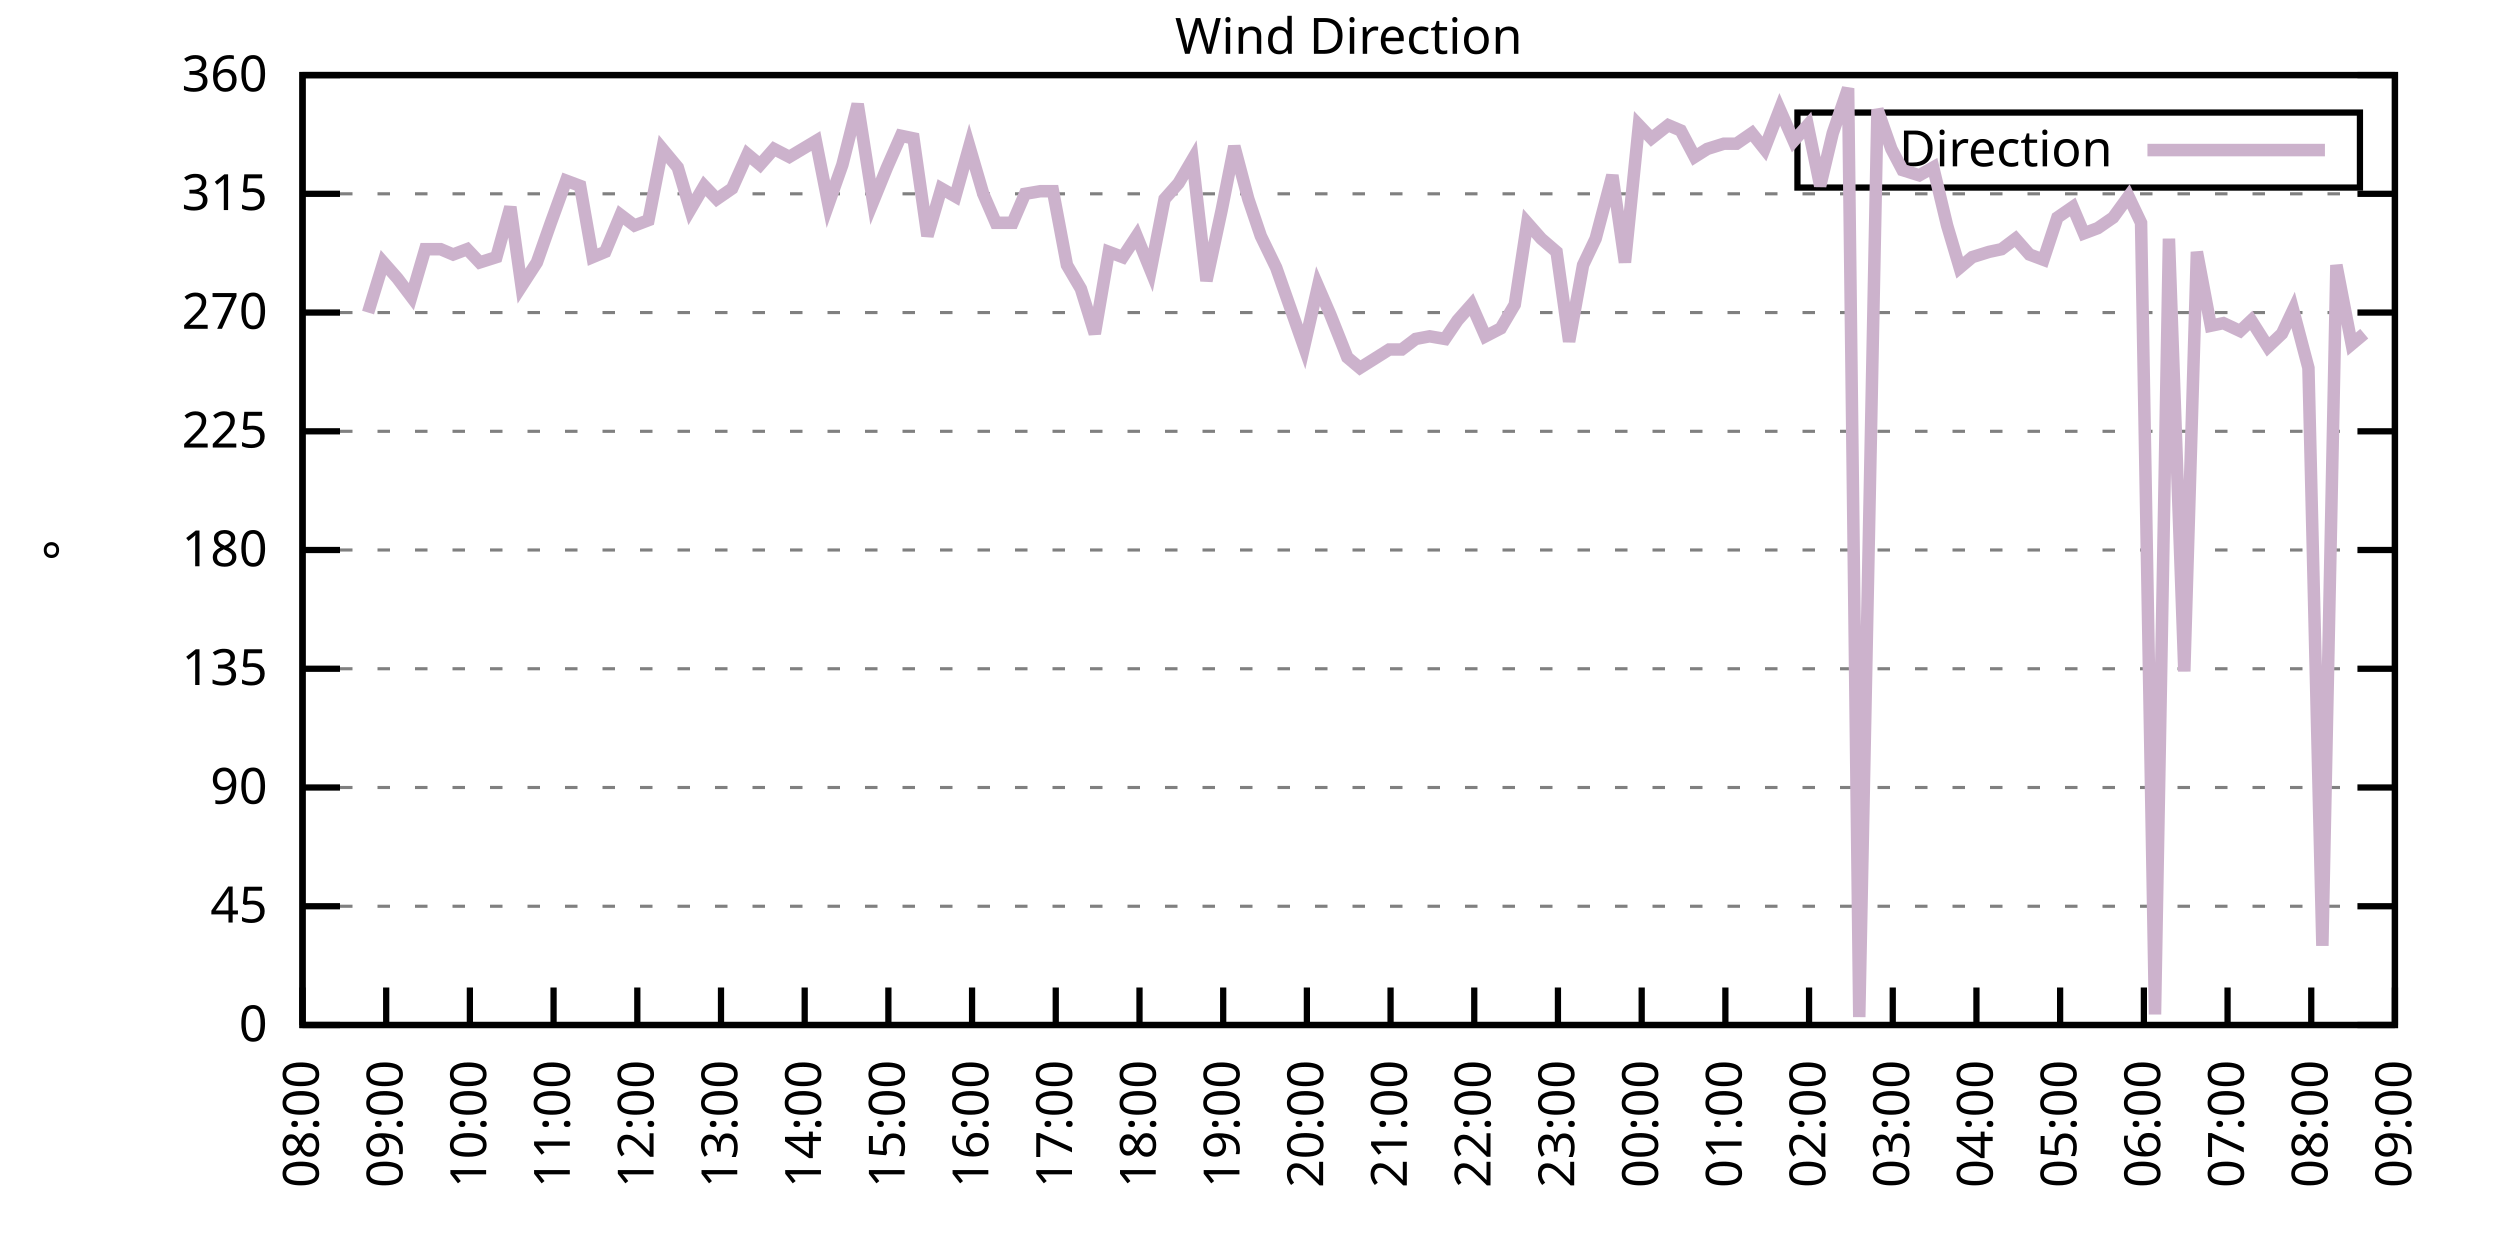
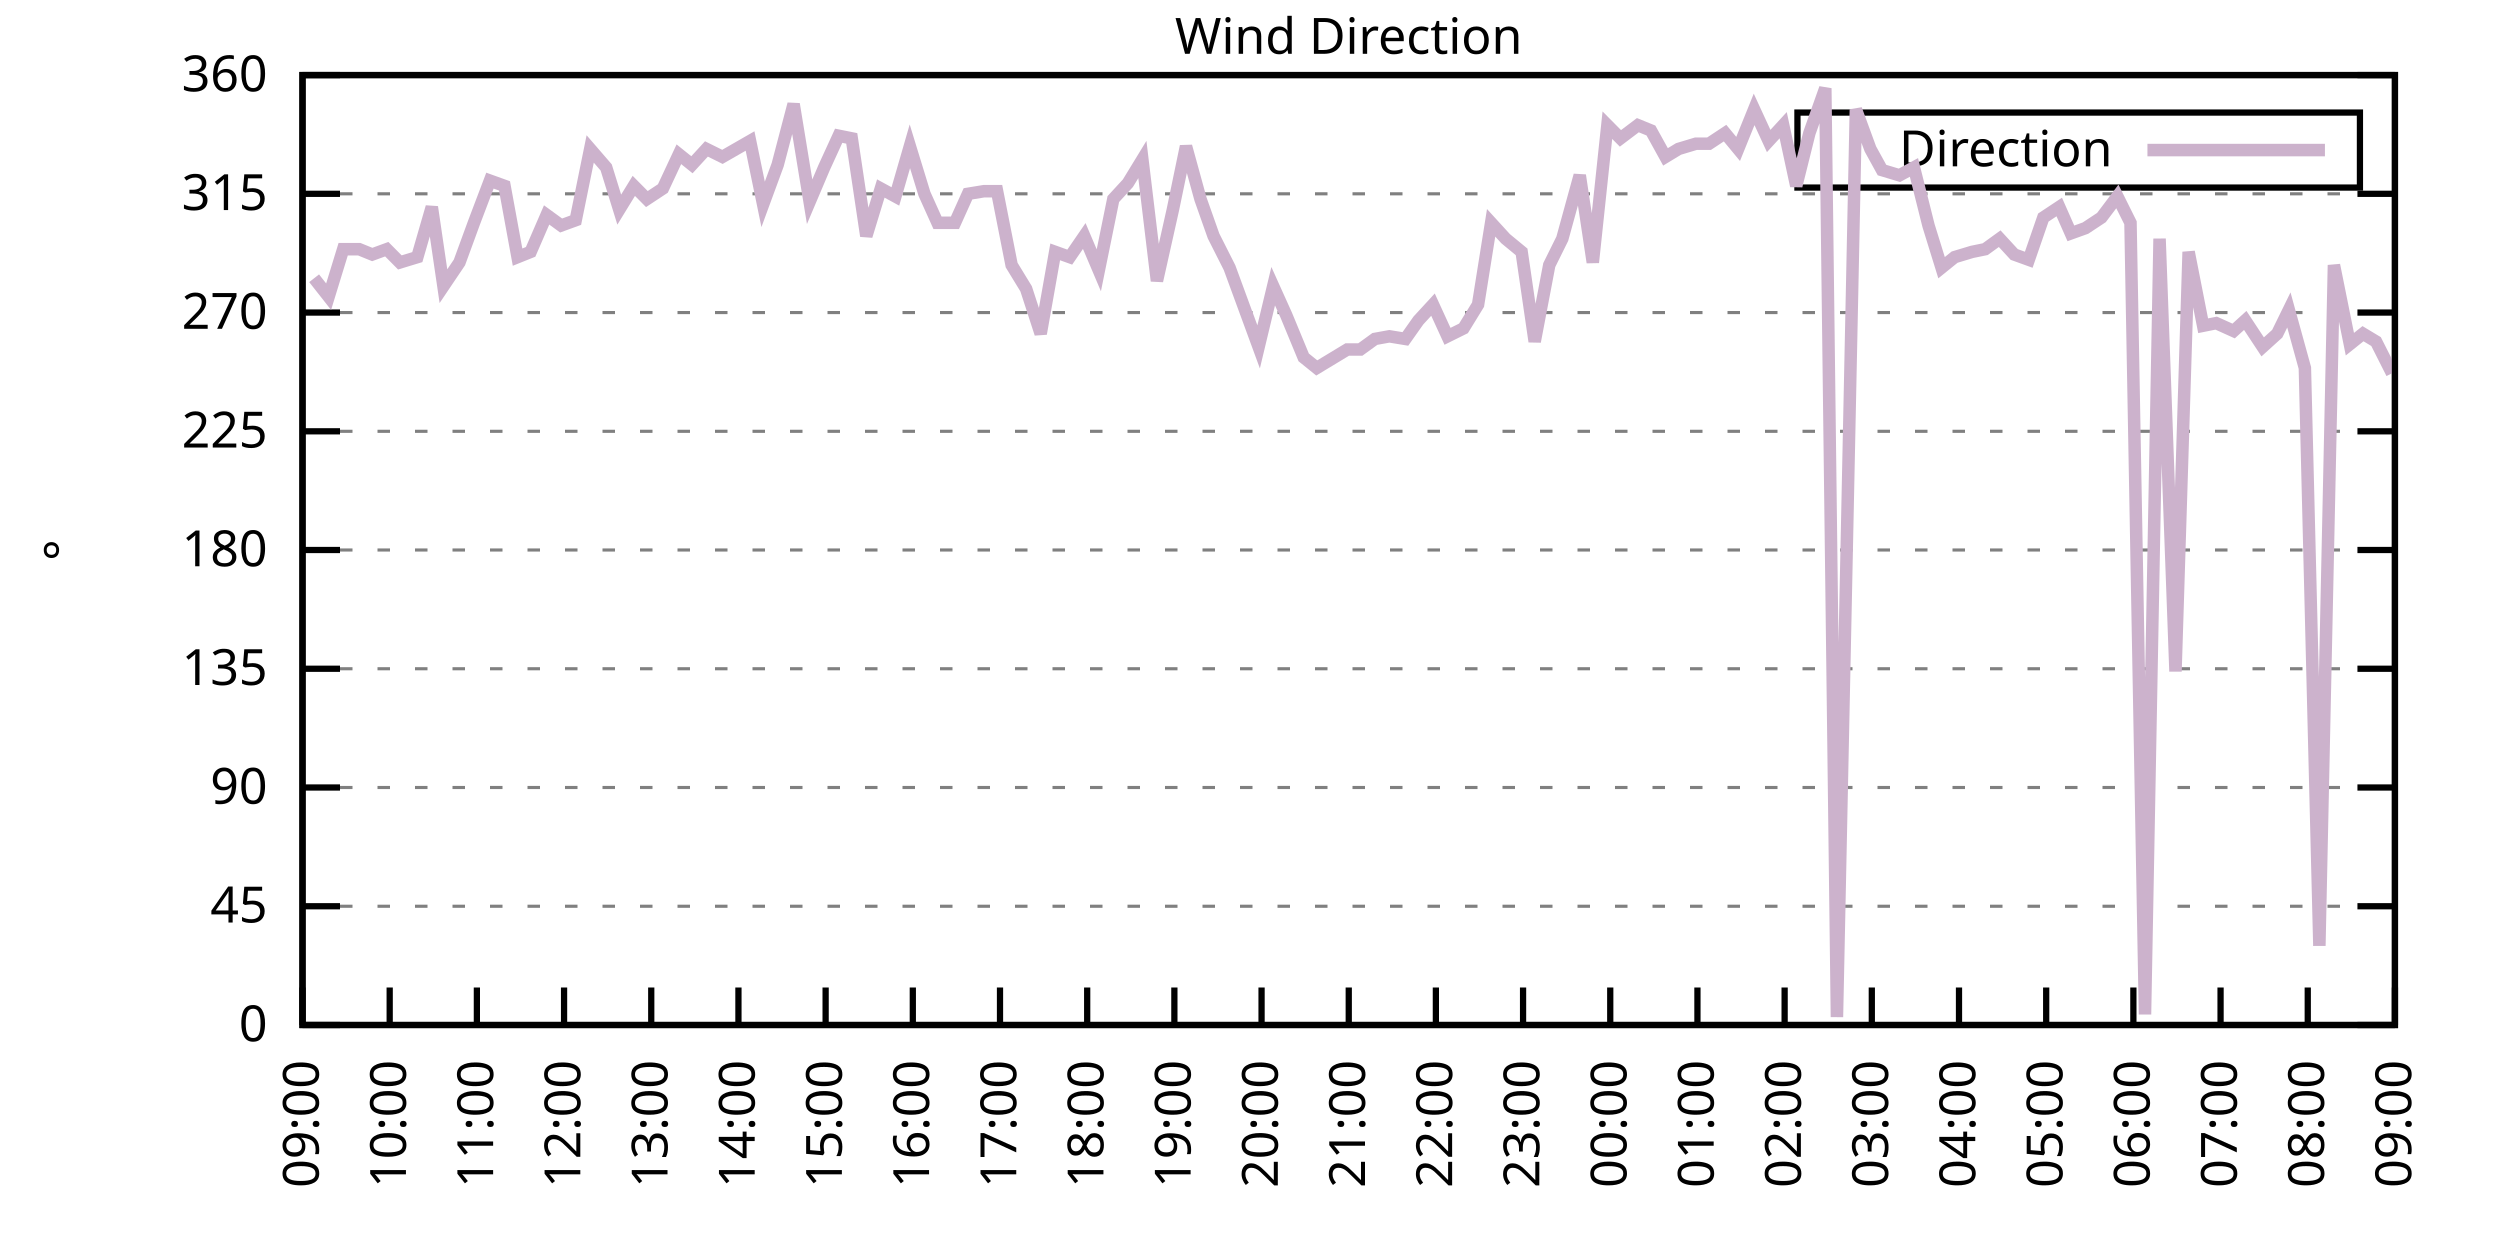
<svg xmlns="http://www.w3.org/2000/svg" xmlns:xlink="http://www.w3.org/1999/xlink" width="400" height="200" viewBox="0 0 400 200">
  <g id="gnuplot_canvas">
    <rect x="0" y="0" width="400" height="200" fill="none" />
    <defs>
      <circle id="gpDot" r="0.5" stroke-width="0.5" stroke="currentColor" />
      <path id="gpPt0" stroke-width="0.333" stroke="currentColor" d="M-1,0 h2 M0,-1 v2" />
      <path id="gpPt1" stroke-width="0.333" stroke="currentColor" d="M-1,-1 L1,1 M1,-1 L-1,1" />
      <path id="gpPt2" stroke-width="0.333" stroke="currentColor" d="M-1,0 L1,0 M0,-1 L0,1 M-1,-1 L1,1 M-1,1 L1,-1" />
      <rect id="gpPt3" stroke-width="0.333" stroke="currentColor" x="-1" y="-1" width="2" height="2" />
      <rect id="gpPt4" stroke-width="0.333" stroke="currentColor" fill="currentColor" x="-1" y="-1" width="2" height="2" />
      <circle id="gpPt5" stroke-width="0.333" stroke="currentColor" cx="0" cy="0" r="1" />
      <use xlink:href="#gpPt5" id="gpPt6" fill="currentColor" stroke="none" />
      <path id="gpPt7" stroke-width="0.333" stroke="currentColor" d="M0,-1.33 L-1.33,0.67 L1.33,0.67 z" />
      <use xlink:href="#gpPt7" id="gpPt8" fill="currentColor" stroke="none" />
      <use xlink:href="#gpPt7" id="gpPt9" stroke="currentColor" transform="rotate(180)" />
      <use xlink:href="#gpPt9" id="gpPt10" fill="currentColor" stroke="none" />
      <use xlink:href="#gpPt3" id="gpPt11" stroke="currentColor" transform="rotate(45)" />
      <use xlink:href="#gpPt11" id="gpPt12" fill="currentColor" stroke="none" />
      <path id="gpPt13" stroke-width="0.333" stroke="currentColor" d="M0,1.330 L1.265,0.411 L0.782,-1.067 L-0.782,-1.076 L-1.265,0.411 z" />
      <use xlink:href="#gpPt13" id="gpPt14" fill="currentColor" stroke="none" />
      <filter id="textbox" filterUnits="objectBoundingBox" x="0" y="0" height="1" width="1">
        <feFlood flood-color="white" flood-opacity="1" result="bgnd" />
        <feComposite in="SourceGraphic" in2="bgnd" operator="atop" />
      </filter>
      <filter id="greybox" filterUnits="objectBoundingBox" x="0" y="0" height="1" width="1">
        <feFlood flood-color="lightgrey" flood-opacity="1" result="grey" />
        <feComposite in="SourceGraphic" in2="grey" operator="atop" />
      </filter>
    </defs>
    <g fill="none" color="white" stroke="currentColor" stroke-width="1.00" stroke-linecap="butt" stroke-linejoin="miter">
</g>
    <g fill="none" color="black" stroke="currentColor" stroke-width="1.00" stroke-linecap="butt" stroke-linejoin="miter">
      <g stroke="none" shape-rendering="crispEdges">
        <polygon fill="rgb(255, 255, 255)" points="48.40,164.00 383.18,164.00 383.18,12.02 48.40,12.02 " />
      </g>
    </g>
    <g fill="none" color="black" stroke="currentColor" stroke-width="1.00" stroke-linecap="butt" stroke-linejoin="miter">
</g>
    <g fill="none" color="black" stroke="black" stroke-width="0.50" stroke-linecap="butt" stroke-linejoin="miter">
</g>
    <g fill="none" color="gray" stroke="currentColor" stroke-width="0.50" stroke-linecap="butt" stroke-linejoin="miter">
      <path stroke="gray" stroke-dasharray="2,4" class="gridline" d="M48.40,164.00 L383.19,164.00  " />
    </g>
    <g fill="none" color="gray" stroke="gray" stroke-width="1.00" stroke-linecap="butt" stroke-linejoin="miter">
</g>
    <g fill="none" color="black" stroke="currentColor" stroke-width="1.00" stroke-linecap="butt" stroke-linejoin="miter">
      <path stroke="black" d="M48.40,164.00 L54.40,164.00 M383.19,164.00 L377.19,164.00  " />
      <g transform="translate(42.80,166.60)" stroke="none" fill="black" font-family="Sans" font-size="8.00" text-anchor="end">
        <text>
          <tspan font-family="Sans"> 0</tspan>
        </text>
      </g>
    </g>
    <g fill="none" color="black" stroke="currentColor" stroke-width="1.00" stroke-linecap="butt" stroke-linejoin="miter">
</g>
    <g fill="none" color="black" stroke="black" stroke-width="0.50" stroke-linecap="butt" stroke-linejoin="miter">
</g>
    <g fill="none" color="gray" stroke="currentColor" stroke-width="0.50" stroke-linecap="butt" stroke-linejoin="miter">
      <path stroke="gray" stroke-dasharray="2,4" class="gridline" d="M48.40,145.00 L383.19,145.00  " />
    </g>
    <g fill="none" color="gray" stroke="gray" stroke-width="1.00" stroke-linecap="butt" stroke-linejoin="miter">
</g>
    <g fill="none" color="black" stroke="currentColor" stroke-width="1.00" stroke-linecap="butt" stroke-linejoin="miter">
      <path stroke="black" d="M48.40,145.00 L54.40,145.00 M383.19,145.00 L377.19,145.00  " />
      <g transform="translate(42.80,147.60)" stroke="none" fill="black" font-family="Sans" font-size="8.00" text-anchor="end">
        <text>
          <tspan font-family="Sans"> 45</tspan>
        </text>
      </g>
    </g>
    <g fill="none" color="black" stroke="currentColor" stroke-width="1.00" stroke-linecap="butt" stroke-linejoin="miter">
</g>
    <g fill="none" color="black" stroke="black" stroke-width="0.50" stroke-linecap="butt" stroke-linejoin="miter">
</g>
    <g fill="none" color="gray" stroke="currentColor" stroke-width="0.50" stroke-linecap="butt" stroke-linejoin="miter">
      <path stroke="gray" stroke-dasharray="2,4" class="gridline" d="M48.40,126.00 L383.19,126.00  " />
    </g>
    <g fill="none" color="gray" stroke="gray" stroke-width="1.00" stroke-linecap="butt" stroke-linejoin="miter">
</g>
    <g fill="none" color="black" stroke="currentColor" stroke-width="1.00" stroke-linecap="butt" stroke-linejoin="miter">
      <path stroke="black" d="M48.40,126.00 L54.40,126.00 M383.19,126.00 L377.19,126.00  " />
      <g transform="translate(42.80,128.60)" stroke="none" fill="black" font-family="Sans" font-size="8.00" text-anchor="end">
        <text>
          <tspan font-family="Sans"> 90</tspan>
        </text>
      </g>
    </g>
    <g fill="none" color="black" stroke="currentColor" stroke-width="1.00" stroke-linecap="butt" stroke-linejoin="miter">
</g>
    <g fill="none" color="black" stroke="black" stroke-width="0.50" stroke-linecap="butt" stroke-linejoin="miter">
</g>
    <g fill="none" color="gray" stroke="currentColor" stroke-width="0.50" stroke-linecap="butt" stroke-linejoin="miter">
      <path stroke="gray" stroke-dasharray="2,4" class="gridline" d="M48.40,107.00 L383.19,107.00  " />
    </g>
    <g fill="none" color="gray" stroke="gray" stroke-width="1.00" stroke-linecap="butt" stroke-linejoin="miter">
</g>
    <g fill="none" color="black" stroke="currentColor" stroke-width="1.00" stroke-linecap="butt" stroke-linejoin="miter">
      <path stroke="black" d="M48.40,107.00 L54.40,107.00 M383.19,107.00 L377.19,107.00  " />
      <g transform="translate(42.80,109.60)" stroke="none" fill="black" font-family="Sans" font-size="8.00" text-anchor="end">
        <text>
          <tspan font-family="Sans"> 135</tspan>
        </text>
      </g>
    </g>
    <g fill="none" color="black" stroke="currentColor" stroke-width="1.00" stroke-linecap="butt" stroke-linejoin="miter">
</g>
    <g fill="none" color="black" stroke="black" stroke-width="0.50" stroke-linecap="butt" stroke-linejoin="miter">
</g>
    <g fill="none" color="gray" stroke="currentColor" stroke-width="0.50" stroke-linecap="butt" stroke-linejoin="miter">
      <path stroke="gray" stroke-dasharray="2,4" class="gridline" d="M48.40,88.00 L383.19,88.00  " />
    </g>
    <g fill="none" color="gray" stroke="gray" stroke-width="1.00" stroke-linecap="butt" stroke-linejoin="miter">
</g>
    <g fill="none" color="black" stroke="currentColor" stroke-width="1.00" stroke-linecap="butt" stroke-linejoin="miter">
      <path stroke="black" d="M48.40,88.00 L54.40,88.00 M383.19,88.00 L377.19,88.00  " />
      <g transform="translate(42.80,90.60)" stroke="none" fill="black" font-family="Sans" font-size="8.00" text-anchor="end">
        <text>
          <tspan font-family="Sans"> 180</tspan>
        </text>
      </g>
    </g>
    <g fill="none" color="black" stroke="currentColor" stroke-width="1.00" stroke-linecap="butt" stroke-linejoin="miter">
</g>
    <g fill="none" color="black" stroke="black" stroke-width="0.50" stroke-linecap="butt" stroke-linejoin="miter">
</g>
    <g fill="none" color="gray" stroke="currentColor" stroke-width="0.50" stroke-linecap="butt" stroke-linejoin="miter">
      <path stroke="gray" stroke-dasharray="2,4" class="gridline" d="M48.40,69.01 L383.19,69.01  " />
    </g>
    <g fill="none" color="gray" stroke="gray" stroke-width="1.00" stroke-linecap="butt" stroke-linejoin="miter">
</g>
    <g fill="none" color="black" stroke="currentColor" stroke-width="1.00" stroke-linecap="butt" stroke-linejoin="miter">
      <path stroke="black" d="M48.40,69.01 L54.40,69.01 M383.19,69.01 L377.19,69.01  " />
      <g transform="translate(42.80,71.61)" stroke="none" fill="black" font-family="Sans" font-size="8.00" text-anchor="end">
        <text>
          <tspan font-family="Sans"> 225</tspan>
        </text>
      </g>
    </g>
    <g fill="none" color="black" stroke="currentColor" stroke-width="1.00" stroke-linecap="butt" stroke-linejoin="miter">
</g>
    <g fill="none" color="black" stroke="black" stroke-width="0.50" stroke-linecap="butt" stroke-linejoin="miter">
</g>
    <g fill="none" color="gray" stroke="currentColor" stroke-width="0.50" stroke-linecap="butt" stroke-linejoin="miter">
      <path stroke="gray" stroke-dasharray="2,4" class="gridline" d="M48.40,50.01 L383.19,50.01  " />
    </g>
    <g fill="none" color="gray" stroke="gray" stroke-width="1.00" stroke-linecap="butt" stroke-linejoin="miter">
</g>
    <g fill="none" color="black" stroke="currentColor" stroke-width="1.00" stroke-linecap="butt" stroke-linejoin="miter">
      <path stroke="black" d="M48.40,50.01 L54.40,50.01 M383.19,50.01 L377.19,50.01  " />
      <g transform="translate(42.80,52.61)" stroke="none" fill="black" font-family="Sans" font-size="8.00" text-anchor="end">
        <text>
          <tspan font-family="Sans"> 270</tspan>
        </text>
      </g>
    </g>
    <g fill="none" color="black" stroke="currentColor" stroke-width="1.00" stroke-linecap="butt" stroke-linejoin="miter">
</g>
    <g fill="none" color="black" stroke="black" stroke-width="0.50" stroke-linecap="butt" stroke-linejoin="miter">
</g>
    <g fill="none" color="gray" stroke="currentColor" stroke-width="0.50" stroke-linecap="butt" stroke-linejoin="miter">
      <path stroke="gray" stroke-dasharray="2,4" class="gridline" d="M48.40,31.01 L383.19,31.01  " />
    </g>
    <g fill="none" color="gray" stroke="gray" stroke-width="1.00" stroke-linecap="butt" stroke-linejoin="miter">
</g>
    <g fill="none" color="black" stroke="currentColor" stroke-width="1.00" stroke-linecap="butt" stroke-linejoin="miter">
      <path stroke="black" d="M48.40,31.01 L54.40,31.01 M383.19,31.01 L377.19,31.01  " />
      <g transform="translate(42.80,33.61)" stroke="none" fill="black" font-family="Sans" font-size="8.00" text-anchor="end">
        <text>
          <tspan font-family="Sans"> 315</tspan>
        </text>
      </g>
    </g>
    <g fill="none" color="black" stroke="currentColor" stroke-width="1.00" stroke-linecap="butt" stroke-linejoin="miter">
</g>
    <g fill="none" color="black" stroke="black" stroke-width="0.50" stroke-linecap="butt" stroke-linejoin="miter">
</g>
    <g fill="none" color="gray" stroke="currentColor" stroke-width="0.50" stroke-linecap="butt" stroke-linejoin="miter">
      <path stroke="gray" stroke-dasharray="2,4" class="gridline" d="M48.40,12.01 L383.19,12.01  " />
    </g>
    <g fill="none" color="gray" stroke="gray" stroke-width="1.00" stroke-linecap="butt" stroke-linejoin="miter">
</g>
    <g fill="none" color="black" stroke="currentColor" stroke-width="1.00" stroke-linecap="butt" stroke-linejoin="miter">
      <path stroke="black" d="M48.40,12.01 L54.40,12.01 M383.19,12.01 L377.19,12.01  " />
      <g transform="translate(42.80,14.61)" stroke="none" fill="black" font-family="Sans" font-size="8.00" text-anchor="end">
        <text>
          <tspan font-family="Sans"> 360</tspan>
        </text>
      </g>
    </g>
    <g fill="none" color="black" stroke="currentColor" stroke-width="1.00" stroke-linecap="butt" stroke-linejoin="miter">
      <path stroke="black" d="M48.40,164.00 L48.40,158.00  " />
      <g transform="translate(51.00,169.60) rotate(270.00)" stroke="none" fill="black" font-family="Sans" font-size="8.00" text-anchor="end">
        <text>
-           <tspan font-family="Sans">08:00</tspan>
-         </text>
-       </g>
-     </g>
-     <g fill="none" color="black" stroke="currentColor" stroke-width="1.00" stroke-linecap="butt" stroke-linejoin="miter">
-       <path stroke="black" d="M61.79,164.00 L61.79,158.00  " />
-       <g transform="translate(64.39,169.60) rotate(270.00)" stroke="none" fill="black" font-family="Sans" font-size="8.00" text-anchor="end">
-         <text>
          <tspan font-family="Sans">09:00</tspan>
        </text>
      </g>
    </g>
    <g fill="none" color="black" stroke="currentColor" stroke-width="1.00" stroke-linecap="butt" stroke-linejoin="miter">
-       <path stroke="black" d="M75.18,164.00 L75.18,158.00  " />
-       <g transform="translate(77.78,169.60) rotate(270.00)" stroke="none" fill="black" font-family="Sans" font-size="8.00" text-anchor="end">
+       <path stroke="black" d="M62.35,164.00 L62.35,158.00  " />
+       <g transform="translate(64.95,169.60) rotate(270.00)" stroke="none" fill="black" font-family="Sans" font-size="8.00" text-anchor="end">
        <text>
          <tspan font-family="Sans">10:00</tspan>
        </text>
      </g>
    </g>
    <g fill="none" color="black" stroke="currentColor" stroke-width="1.00" stroke-linecap="butt" stroke-linejoin="miter">
-       <path stroke="black" d="M88.57,164.00 L88.57,158.00  " />
-       <g transform="translate(91.17,169.60) rotate(270.00)" stroke="none" fill="black" font-family="Sans" font-size="8.00" text-anchor="end">
+       <path stroke="black" d="M76.30,164.00 L76.30,158.00  " />
+       <g transform="translate(78.90,169.60) rotate(270.00)" stroke="none" fill="black" font-family="Sans" font-size="8.00" text-anchor="end">
        <text>
          <tspan font-family="Sans">11:00</tspan>
        </text>
      </g>
    </g>
    <g fill="none" color="black" stroke="currentColor" stroke-width="1.00" stroke-linecap="butt" stroke-linejoin="miter">
-       <path stroke="black" d="M101.97,164.00 L101.97,158.00  " />
-       <g transform="translate(104.57,169.60) rotate(270.00)" stroke="none" fill="black" font-family="Sans" font-size="8.00" text-anchor="end">
+       <path stroke="black" d="M90.25,164.00 L90.25,158.00  " />
+       <g transform="translate(92.85,169.60) rotate(270.00)" stroke="none" fill="black" font-family="Sans" font-size="8.00" text-anchor="end">
        <text>
          <tspan font-family="Sans">12:00</tspan>
        </text>
      </g>
    </g>
    <g fill="none" color="black" stroke="currentColor" stroke-width="1.00" stroke-linecap="butt" stroke-linejoin="miter">
-       <path stroke="black" d="M115.36,164.00 L115.36,158.00  " />
-       <g transform="translate(117.96,169.60) rotate(270.00)" stroke="none" fill="black" font-family="Sans" font-size="8.00" text-anchor="end">
+       <path stroke="black" d="M104.20,164.00 L104.20,158.00  " />
+       <g transform="translate(106.80,169.60) rotate(270.00)" stroke="none" fill="black" font-family="Sans" font-size="8.00" text-anchor="end">
        <text>
          <tspan font-family="Sans">13:00</tspan>
        </text>
      </g>
    </g>
    <g fill="none" color="black" stroke="currentColor" stroke-width="1.00" stroke-linecap="butt" stroke-linejoin="miter">
-       <path stroke="black" d="M128.75,164.00 L128.75,158.00  " />
-       <g transform="translate(131.35,169.60) rotate(270.00)" stroke="none" fill="black" font-family="Sans" font-size="8.00" text-anchor="end">
+       <path stroke="black" d="M118.15,164.00 L118.15,158.00  " />
+       <g transform="translate(120.75,169.60) rotate(270.00)" stroke="none" fill="black" font-family="Sans" font-size="8.00" text-anchor="end">
        <text>
          <tspan font-family="Sans">14:00</tspan>
        </text>
      </g>
    </g>
    <g fill="none" color="black" stroke="currentColor" stroke-width="1.00" stroke-linecap="butt" stroke-linejoin="miter">
-       <path stroke="black" d="M142.14,164.00 L142.14,158.00  " />
-       <g transform="translate(144.74,169.60) rotate(270.00)" stroke="none" fill="black" font-family="Sans" font-size="8.00" text-anchor="end">
+       <path stroke="black" d="M132.10,164.00 L132.10,158.00  " />
+       <g transform="translate(134.70,169.60) rotate(270.00)" stroke="none" fill="black" font-family="Sans" font-size="8.00" text-anchor="end">
        <text>
          <tspan font-family="Sans">15:00</tspan>
        </text>
      </g>
    </g>
    <g fill="none" color="black" stroke="currentColor" stroke-width="1.00" stroke-linecap="butt" stroke-linejoin="miter">
-       <path stroke="black" d="M155.53,164.00 L155.53,158.00  " />
-       <g transform="translate(158.13,169.60) rotate(270.00)" stroke="none" fill="black" font-family="Sans" font-size="8.00" text-anchor="end">
+       <path stroke="black" d="M146.05,164.00 L146.05,158.00  " />
+       <g transform="translate(148.65,169.60) rotate(270.00)" stroke="none" fill="black" font-family="Sans" font-size="8.00" text-anchor="end">
        <text>
          <tspan font-family="Sans">16:00</tspan>
        </text>
      </g>
    </g>
    <g fill="none" color="black" stroke="currentColor" stroke-width="1.00" stroke-linecap="butt" stroke-linejoin="miter">
-       <path stroke="black" d="M168.92,164.00 L168.92,158.00  " />
-       <g transform="translate(171.52,169.60) rotate(270.00)" stroke="none" fill="black" font-family="Sans" font-size="8.00" text-anchor="end">
+       <path stroke="black" d="M160.00,164.00 L160.00,158.00  " />
+       <g transform="translate(162.60,169.60) rotate(270.00)" stroke="none" fill="black" font-family="Sans" font-size="8.00" text-anchor="end">
        <text>
          <tspan font-family="Sans">17:00</tspan>
        </text>
      </g>
    </g>
    <g fill="none" color="black" stroke="currentColor" stroke-width="1.00" stroke-linecap="butt" stroke-linejoin="miter">
-       <path stroke="black" d="M182.32,164.00 L182.32,158.00  " />
-       <g transform="translate(184.92,169.60) rotate(270.00)" stroke="none" fill="black" font-family="Sans" font-size="8.00" text-anchor="end">
+       <path stroke="black" d="M173.95,164.00 L173.95,158.00  " />
+       <g transform="translate(176.55,169.60) rotate(270.00)" stroke="none" fill="black" font-family="Sans" font-size="8.00" text-anchor="end">
        <text>
          <tspan font-family="Sans">18:00</tspan>
        </text>
      </g>
    </g>
    <g fill="none" color="black" stroke="currentColor" stroke-width="1.00" stroke-linecap="butt" stroke-linejoin="miter">
-       <path stroke="black" d="M195.71,164.00 L195.71,158.00  " />
-       <g transform="translate(198.31,169.60) rotate(270.00)" stroke="none" fill="black" font-family="Sans" font-size="8.00" text-anchor="end">
+       <path stroke="black" d="M187.90,164.00 L187.90,158.00  " />
+       <g transform="translate(190.50,169.60) rotate(270.00)" stroke="none" fill="black" font-family="Sans" font-size="8.00" text-anchor="end">
        <text>
          <tspan font-family="Sans">19:00</tspan>
        </text>
      </g>
    </g>
    <g fill="none" color="black" stroke="currentColor" stroke-width="1.00" stroke-linecap="butt" stroke-linejoin="miter">
-       <path stroke="black" d="M209.10,164.00 L209.10,158.00  " />
-       <g transform="translate(211.70,169.60) rotate(270.00)" stroke="none" fill="black" font-family="Sans" font-size="8.00" text-anchor="end">
+       <path stroke="black" d="M201.85,164.00 L201.85,158.00  " />
+       <g transform="translate(204.45,169.60) rotate(270.00)" stroke="none" fill="black" font-family="Sans" font-size="8.00" text-anchor="end">
        <text>
          <tspan font-family="Sans">20:00</tspan>
        </text>
      </g>
    </g>
    <g fill="none" color="black" stroke="currentColor" stroke-width="1.00" stroke-linecap="butt" stroke-linejoin="miter">
-       <path stroke="black" d="M222.49,164.00 L222.49,158.00  " />
-       <g transform="translate(225.09,169.60) rotate(270.00)" stroke="none" fill="black" font-family="Sans" font-size="8.00" text-anchor="end">
+       <path stroke="black" d="M215.80,164.00 L215.80,158.00  " />
+       <g transform="translate(218.40,169.60) rotate(270.00)" stroke="none" fill="black" font-family="Sans" font-size="8.00" text-anchor="end">
        <text>
          <tspan font-family="Sans">21:00</tspan>
        </text>
      </g>
    </g>
    <g fill="none" color="black" stroke="currentColor" stroke-width="1.00" stroke-linecap="butt" stroke-linejoin="miter">
-       <path stroke="black" d="M235.88,164.00 L235.88,158.00  " />
-       <g transform="translate(238.48,169.60) rotate(270.00)" stroke="none" fill="black" font-family="Sans" font-size="8.00" text-anchor="end">
+       <path stroke="black" d="M229.74,164.00 L229.74,158.00  " />
+       <g transform="translate(232.34,169.60) rotate(270.00)" stroke="none" fill="black" font-family="Sans" font-size="8.00" text-anchor="end">
        <text>
          <tspan font-family="Sans">22:00</tspan>
        </text>
      </g>
    </g>
    <g fill="none" color="black" stroke="currentColor" stroke-width="1.00" stroke-linecap="butt" stroke-linejoin="miter">
-       <path stroke="black" d="M249.27,164.00 L249.27,158.00  " />
-       <g transform="translate(251.87,169.60) rotate(270.00)" stroke="none" fill="black" font-family="Sans" font-size="8.00" text-anchor="end">
+       <path stroke="black" d="M243.69,164.00 L243.69,158.00  " />
+       <g transform="translate(246.29,169.60) rotate(270.00)" stroke="none" fill="black" font-family="Sans" font-size="8.00" text-anchor="end">
        <text>
          <tspan font-family="Sans">23:00</tspan>
        </text>
      </g>
    </g>
    <g fill="none" color="black" stroke="currentColor" stroke-width="1.00" stroke-linecap="butt" stroke-linejoin="miter">
-       <path stroke="black" d="M262.67,164.00 L262.67,158.00  " />
-       <g transform="translate(265.27,169.60) rotate(270.00)" stroke="none" fill="black" font-family="Sans" font-size="8.00" text-anchor="end">
+       <path stroke="black" d="M257.64,164.00 L257.64,158.00  " />
+       <g transform="translate(260.24,169.60) rotate(270.00)" stroke="none" fill="black" font-family="Sans" font-size="8.00" text-anchor="end">
        <text>
          <tspan font-family="Sans">00:00</tspan>
        </text>
      </g>
    </g>
    <g fill="none" color="black" stroke="currentColor" stroke-width="1.00" stroke-linecap="butt" stroke-linejoin="miter">
-       <path stroke="black" d="M276.06,164.00 L276.06,158.00  " />
-       <g transform="translate(278.66,169.60) rotate(270.00)" stroke="none" fill="black" font-family="Sans" font-size="8.00" text-anchor="end">
+       <path stroke="black" d="M271.59,164.00 L271.59,158.00  " />
+       <g transform="translate(274.19,169.60) rotate(270.00)" stroke="none" fill="black" font-family="Sans" font-size="8.00" text-anchor="end">
        <text>
          <tspan font-family="Sans">01:00</tspan>
        </text>
      </g>
    </g>
    <g fill="none" color="black" stroke="currentColor" stroke-width="1.00" stroke-linecap="butt" stroke-linejoin="miter">
-       <path stroke="black" d="M289.45,164.00 L289.45,158.00  " />
-       <g transform="translate(292.05,169.60) rotate(270.00)" stroke="none" fill="black" font-family="Sans" font-size="8.00" text-anchor="end">
+       <path stroke="black" d="M285.54,164.00 L285.54,158.00  " />
+       <g transform="translate(288.14,169.60) rotate(270.00)" stroke="none" fill="black" font-family="Sans" font-size="8.00" text-anchor="end">
        <text>
          <tspan font-family="Sans">02:00</tspan>
        </text>
      </g>
    </g>
    <g fill="none" color="black" stroke="currentColor" stroke-width="1.00" stroke-linecap="butt" stroke-linejoin="miter">
-       <path stroke="black" d="M302.84,164.00 L302.84,158.00  " />
-       <g transform="translate(305.44,169.60) rotate(270.00)" stroke="none" fill="black" font-family="Sans" font-size="8.00" text-anchor="end">
+       <path stroke="black" d="M299.49,164.00 L299.49,158.00  " />
+       <g transform="translate(302.09,169.60) rotate(270.00)" stroke="none" fill="black" font-family="Sans" font-size="8.00" text-anchor="end">
        <text>
          <tspan font-family="Sans">03:00</tspan>
        </text>
      </g>
    </g>
    <g fill="none" color="black" stroke="currentColor" stroke-width="1.00" stroke-linecap="butt" stroke-linejoin="miter">
-       <path stroke="black" d="M316.23,164.00 L316.23,158.00  " />
-       <g transform="translate(318.83,169.60) rotate(270.00)" stroke="none" fill="black" font-family="Sans" font-size="8.00" text-anchor="end">
+       <path stroke="black" d="M313.44,164.00 L313.44,158.00  " />
+       <g transform="translate(316.04,169.60) rotate(270.00)" stroke="none" fill="black" font-family="Sans" font-size="8.00" text-anchor="end">
        <text>
          <tspan font-family="Sans">04:00</tspan>
        </text>
      </g>
    </g>
    <g fill="none" color="black" stroke="currentColor" stroke-width="1.00" stroke-linecap="butt" stroke-linejoin="miter">
-       <path stroke="black" d="M329.62,164.00 L329.62,158.00  " />
-       <g transform="translate(332.22,169.60) rotate(270.00)" stroke="none" fill="black" font-family="Sans" font-size="8.00" text-anchor="end">
+       <path stroke="black" d="M327.39,164.00 L327.39,158.00  " />
+       <g transform="translate(329.99,169.60) rotate(270.00)" stroke="none" fill="black" font-family="Sans" font-size="8.00" text-anchor="end">
        <text>
          <tspan font-family="Sans">05:00</tspan>
        </text>
      </g>
    </g>
    <g fill="none" color="black" stroke="currentColor" stroke-width="1.00" stroke-linecap="butt" stroke-linejoin="miter">
-       <path stroke="black" d="M343.02,164.00 L343.02,158.00  " />
-       <g transform="translate(345.62,169.60) rotate(270.00)" stroke="none" fill="black" font-family="Sans" font-size="8.00" text-anchor="end">
+       <path stroke="black" d="M341.34,164.00 L341.34,158.00  " />
+       <g transform="translate(343.94,169.60) rotate(270.00)" stroke="none" fill="black" font-family="Sans" font-size="8.00" text-anchor="end">
        <text>
          <tspan font-family="Sans">06:00</tspan>
        </text>
      </g>
    </g>
    <g fill="none" color="black" stroke="currentColor" stroke-width="1.00" stroke-linecap="butt" stroke-linejoin="miter">
-       <path stroke="black" d="M356.41,164.00 L356.41,158.00  " />
-       <g transform="translate(359.01,169.60) rotate(270.00)" stroke="none" fill="black" font-family="Sans" font-size="8.00" text-anchor="end">
+       <path stroke="black" d="M355.29,164.00 L355.29,158.00  " />
+       <g transform="translate(357.89,169.60) rotate(270.00)" stroke="none" fill="black" font-family="Sans" font-size="8.00" text-anchor="end">
        <text>
          <tspan font-family="Sans">07:00</tspan>
        </text>
      </g>
    </g>
    <g fill="none" color="black" stroke="currentColor" stroke-width="1.00" stroke-linecap="butt" stroke-linejoin="miter">
-       <path stroke="black" d="M369.80,164.00 L369.80,158.00  " />
-       <g transform="translate(372.40,169.60) rotate(270.00)" stroke="none" fill="black" font-family="Sans" font-size="8.00" text-anchor="end">
+       <path stroke="black" d="M369.24,164.00 L369.24,158.00  " />
+       <g transform="translate(371.84,169.60) rotate(270.00)" stroke="none" fill="black" font-family="Sans" font-size="8.00" text-anchor="end">
        <text>
          <tspan font-family="Sans">08:00</tspan>
        </text>
      </g>
    </g>
    <g fill="none" color="black" stroke="currentColor" stroke-width="1.00" stroke-linecap="butt" stroke-linejoin="miter">
      <path stroke="black" d="M383.19,164.00 L383.19,158.00  " />
      <g transform="translate(385.79,169.60) rotate(270.00)" stroke="none" fill="black" font-family="Sans" font-size="8.00" text-anchor="end">
        <text>
          <tspan font-family="Sans">09:00</tspan>
        </text>
      </g>
    </g>
    <g fill="none" color="black" stroke="currentColor" stroke-width="1.00" stroke-linecap="butt" stroke-linejoin="miter">
</g>
    <g fill="none" color="black" stroke="currentColor" stroke-width="1.00" stroke-linecap="butt" stroke-linejoin="miter">
      <path stroke="black" d="M48.40,12.01 L48.40,164.00 L383.19,164.00 L383.19,12.01 L48.40,12.01 Z  " />
    </g>
    <g fill="none" color="black" stroke="currentColor" stroke-width="1.00" stroke-linecap="butt" stroke-linejoin="miter">
</g>
    <g fill="none" color="black" stroke="currentColor" stroke-width="1.00" stroke-linecap="butt" stroke-linejoin="miter">
      <path stroke="black" d="M287.59,30.01 L287.59,18.01 L377.59,18.01 L377.59,30.01 L287.59,30.01 Z  " />
    </g>
    <g id="Wind_direction_plot_1">
      <g fill="none" color="white" stroke="black" stroke-width="2.00" stroke-linecap="butt" stroke-linejoin="miter">
</g>
      <g fill="none" color="black" stroke="currentColor" stroke-width="2.00" stroke-linecap="butt" stroke-linejoin="miter">
        <g transform="translate(337.99,26.61)" stroke="none" fill="black" font-family="Sans" font-size="8.00" text-anchor="end">
          <text>
            <tspan font-family="Sans">Direction</tspan>
          </text>
        </g>
      </g>
      <g fill="none" color="black" stroke="currentColor" stroke-width="2.00" stroke-linecap="butt" stroke-linejoin="miter">
-         <path stroke="rgb(204, 178, 204)" d="M343.59,24.01 L371.99,24.01 M58.89,50.01 L61.35,41.99 L63.58,44.52 L65.81,47.47 L68.04,39.87 L70.50,39.87   L72.50,40.72 L74.74,39.87 L76.75,41.99 L79.42,41.14 L81.66,33.12 L83.44,45.79 L85.90,41.99 L88.13,35.65   L90.58,28.90 L92.82,29.74 L94.82,41.14 L96.83,40.30 L99.29,34.39 L101.52,36.08 L103.75,35.23 L105.98,23.83   L108.44,26.79 L110.45,33.54 L112.68,29.74 L114.69,31.85 L117.14,30.16 L119.60,24.68 L121.61,26.36 L123.84,23.83   L126.29,25.10 L130.54,22.56 L132.54,32.70 L134.78,26.36 L137.23,16.65 L139.69,32.28 L141.92,26.79 L144.15,21.72   L146.16,22.14 L148.39,37.76 L150.62,30.16 L152.85,31.43 L155.09,23.41 L157.32,31.01 L159.33,35.65 L162.01,35.65   L164.01,31.01 L166.47,30.59 L168.48,30.59 L170.71,42.41 L172.94,46.21 L175.17,53.39 L177.41,40.30 L179.64,41.14   L181.87,37.76 L184.10,43.25 L186.33,31.85 L188.57,29.32 L190.80,25.52 L193.03,44.94 L195.48,33.54 L197.49,23.41   L199.73,31.85 L201.73,37.76 L204.19,42.83 L208.65,55.50 L210.88,45.79 L212.89,50.43 L215.57,57.18 L217.58,58.87   L219.59,57.61 L222.27,55.92 L224.28,55.92 L226.51,54.23 L228.74,53.81 L231.20,54.23 L233.20,51.27 L235.44,48.74   L237.67,53.81 L240.12,52.54 L242.36,48.74 L244.36,35.65 L246.60,38.19 L249.05,40.30 L251.06,54.65 L253.29,42.41   L255.30,38.19 L257.98,28.05 L259.99,41.99 L262.22,20.03 L264.23,22.14 L266.91,20.03 L268.92,20.88 L271.15,25.10   L273.16,23.83 L275.83,22.99 L277.84,22.99 L280.30,21.30 L282.31,23.83 L284.76,17.50 L286.99,22.56 L289.23,20.03   L291.23,29.74 L293.24,21.30 L295.70,14.12 L297.48,162.73 L300.39,17.50 L302.62,23.83 L304.40,27.21 L307.08,28.05   L309.31,26.79 L311.54,36.08 L313.55,42.83 L315.56,41.14 L318.24,40.30 L320.25,39.87 L322.48,38.19 L324.71,40.72   L326.95,41.56 L329.18,34.81 L331.63,33.12 L333.42,37.34 L335.65,36.50 L338.10,34.81 L340.56,31.43 L342.57,35.65   L344.80,162.31 L347.03,38.19 L349.49,107.43 L351.50,40.30 L353.73,52.12 L355.74,51.70 L358.42,52.96 L360.20,51.27   L362.88,55.50 L365.11,53.39 L366.90,49.59 L369.35,58.87 L371.58,151.33 L373.82,42.41 L376.27,55.07 L378.28,53.39    " />
+         <path stroke="rgb(204, 178, 204)" d="M343.59,24.01 L371.99,24.01 M50.26,44.52 L52.58,47.47 L54.91,39.87 L57.47,39.87 L59.56,40.72 L61.88,39.87   L63.98,41.99 L66.77,41.14 L69.09,33.12 L70.95,45.79 L73.51,41.99 L75.83,35.65 L78.39,28.90 L80.72,29.74   L82.81,41.14 L84.90,40.30 L87.46,34.39 L89.78,36.08 L92.11,35.23 L94.43,23.83 L96.99,26.79 L99.08,33.54   L101.41,29.74 L103.50,31.85 L106.06,30.16 L108.62,24.68 L110.71,26.36 L113.03,23.83 L115.59,25.10 L120.01,22.56   L122.10,32.70 L124.43,26.36 L126.98,16.65 L129.54,32.28 L131.87,26.79 L134.19,21.72 L136.28,22.14 L138.61,37.76   L140.93,30.16 L143.26,31.43 L145.58,23.41 L147.91,31.01 L150.00,35.65 L152.79,35.65 L154.88,31.01 L157.44,30.59   L159.53,30.59 L161.86,42.41 L164.18,46.21 L166.51,53.39 L168.83,40.30 L171.16,41.14 L173.48,37.76 L175.81,43.25   L178.13,31.85 L180.46,29.32 L182.78,25.52 L185.11,44.94 L187.66,33.54 L189.76,23.41 L192.08,31.85 L194.17,37.76   L196.73,42.83 L201.38,55.50 L203.71,45.79 L205.80,50.43 L208.59,57.18 L210.68,58.87 L212.77,57.61 L215.56,55.92   L217.65,55.92 L219.98,54.23 L222.30,53.81 L224.86,54.23 L226.95,51.27 L229.28,48.74 L231.60,53.81 L234.16,52.54   L236.49,48.74 L238.58,35.65 L240.90,38.19 L243.46,40.30 L245.55,54.65 L247.88,42.41 L249.97,38.19 L252.76,28.05   L254.85,41.99 L257.18,20.03 L259.27,22.14 L262.06,20.03 L264.15,20.88 L266.48,25.10 L268.57,23.83 L271.36,22.99   L273.45,22.99 L276.01,21.30 L278.10,23.83 L280.66,17.50 L282.99,22.56 L285.31,20.03 L287.40,29.74 L289.50,21.30   L292.05,14.12 L293.91,162.73 L296.94,17.50 L299.26,23.83 L301.12,27.21 L303.91,28.05 L306.23,26.79 L308.56,36.08   L310.65,42.83 L312.74,41.14 L315.53,40.30 L317.63,39.87 L319.95,38.19 L322.28,40.72 L324.60,41.56 L326.93,34.81   L329.48,33.12 L331.34,37.34 L333.67,36.50 L336.23,34.81 L338.78,31.43 L340.88,35.65 L343.20,162.31 L345.53,38.19   L348.08,107.43 L350.18,40.30 L352.50,52.12 L354.59,51.70 L357.38,52.96 L359.24,51.27 L362.03,55.50 L364.36,53.39   L366.22,49.59 L368.78,58.87 L371.10,151.33 L373.43,42.41 L375.98,55.07 L378.08,53.39 L380.17,54.65 L382.73,59.72    " />
      </g>
    </g>
    <g fill="none" color="black" stroke="currentColor" stroke-width="2.00" stroke-linecap="butt" stroke-linejoin="miter">
</g>
    <g fill="none" color="black" stroke="black" stroke-width="1.00" stroke-linecap="butt" stroke-linejoin="miter">
</g>
    <g fill="none" color="black" stroke="currentColor" stroke-width="1.00" stroke-linecap="butt" stroke-linejoin="miter">
      <path stroke="black" d="M48.40,12.01 L48.40,164.00 L383.19,164.00 L383.19,12.01 L48.40,12.01 Z  " />
      <g transform="translate(12.80,88.01) rotate(270.00)" stroke="none" fill="black" font-family="Sans" font-size="8.00" text-anchor="middle">
        <text>
          <tspan font-family="Sans">°</tspan>
        </text>
      </g>
    </g>
    <g fill="none" color="black" stroke="currentColor" stroke-width="1.00" stroke-linecap="butt" stroke-linejoin="miter">
</g>
    <g fill="none" color="black" stroke="currentColor" stroke-width="1.00" stroke-linecap="butt" stroke-linejoin="miter">
      <g transform="translate(215.79,8.61)" stroke="none" fill="black" font-family="Sans" font-size="8.00" text-anchor="middle">
        <text>
          <tspan font-family="Sans">Wind Direction</tspan>
        </text>
      </g>
    </g>
    <g fill="none" color="black" stroke="currentColor" stroke-width="1.00" stroke-linecap="butt" stroke-linejoin="miter">
</g>
  </g>
</svg>
